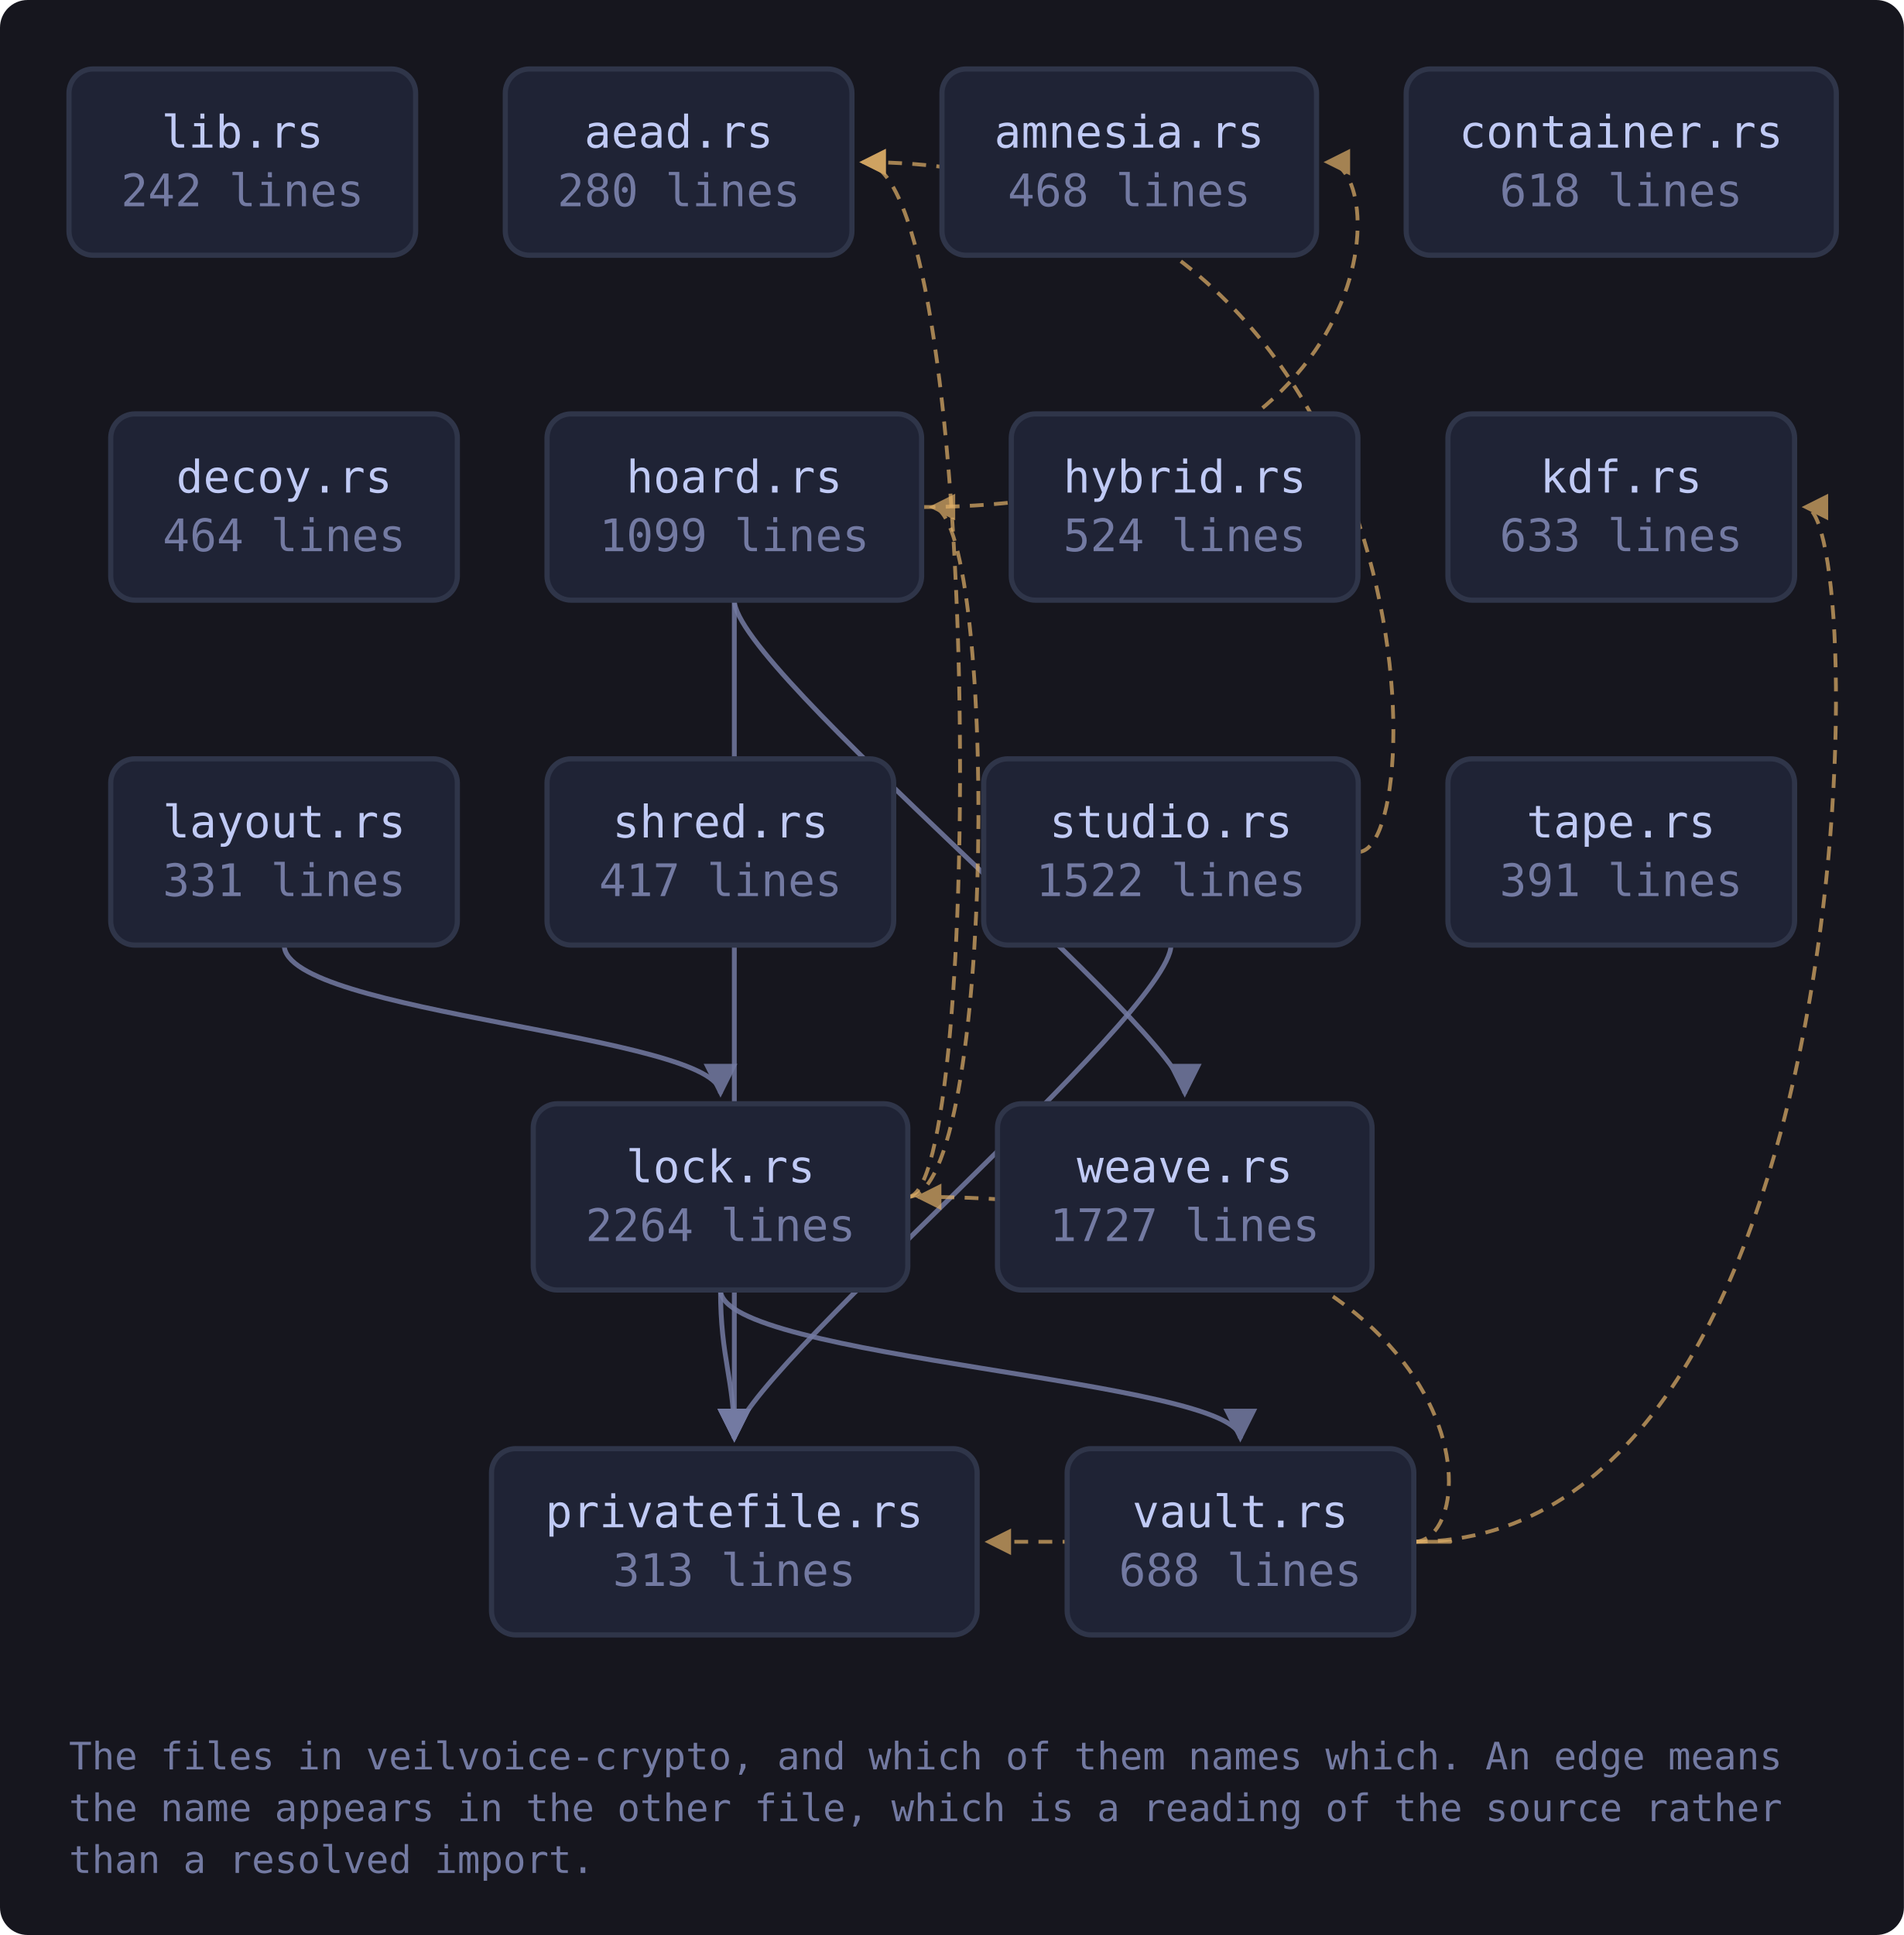
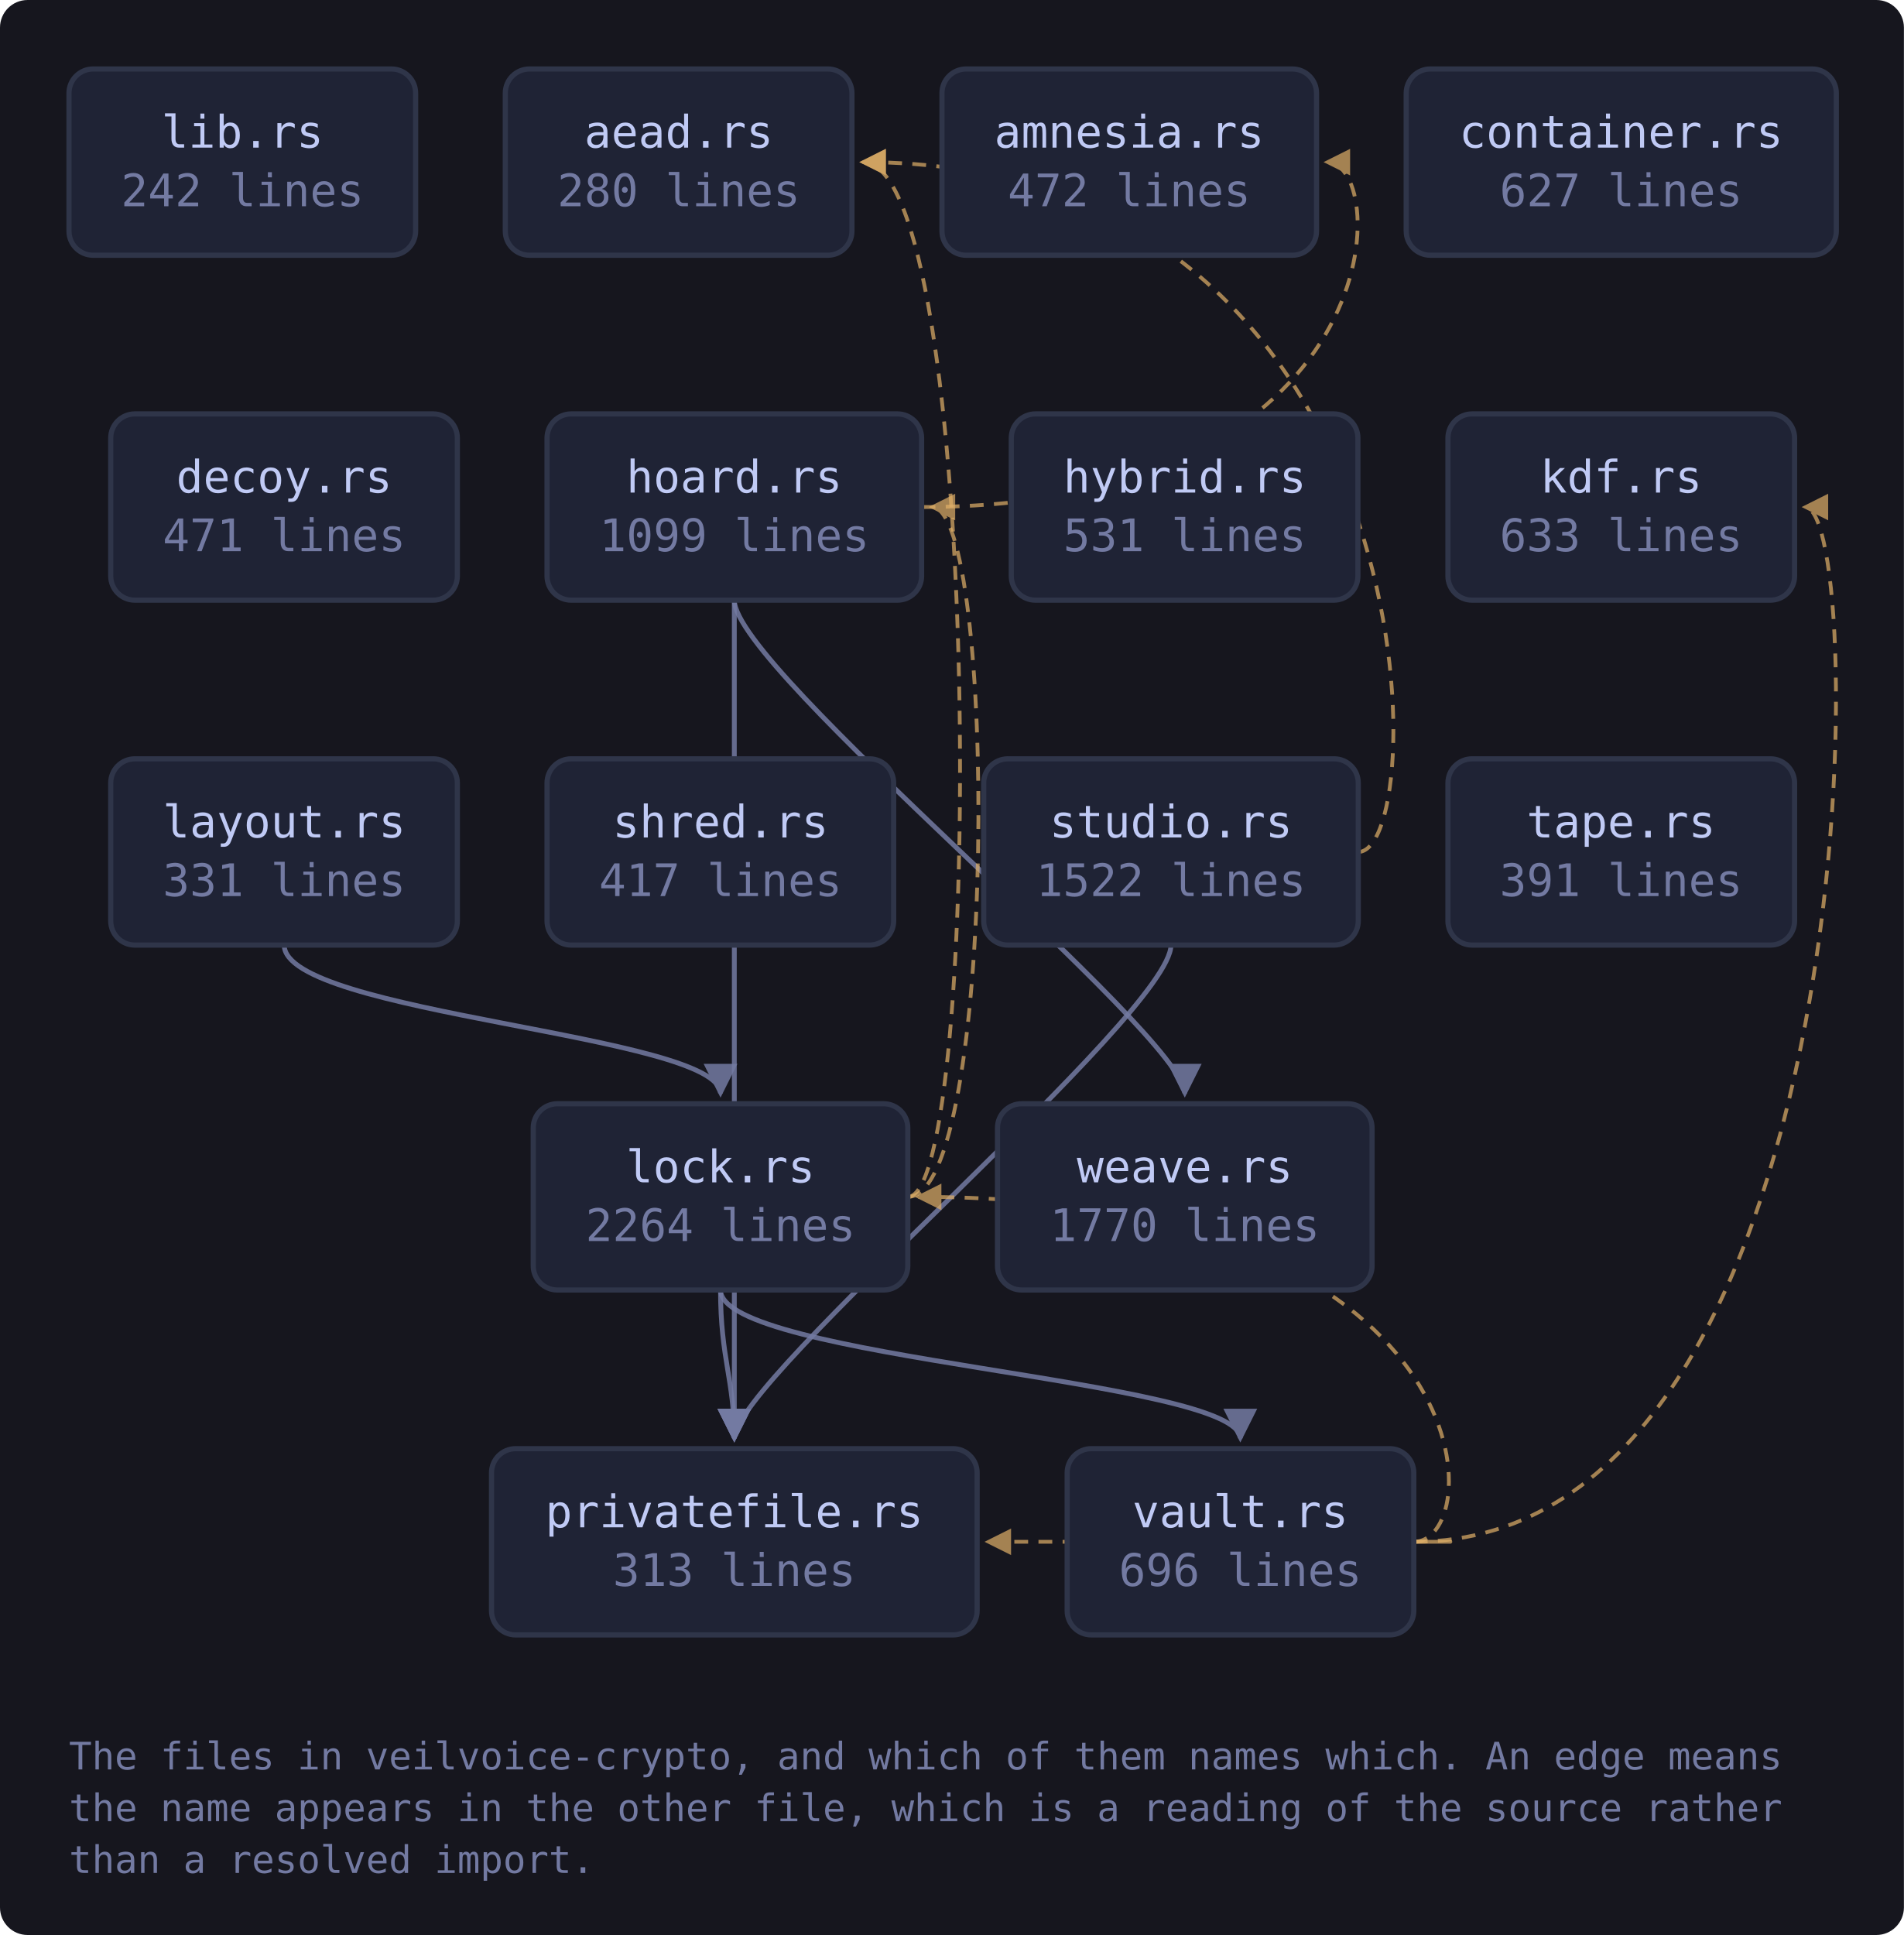
<svg xmlns="http://www.w3.org/2000/svg" viewBox="0 0 552 561" width="552" height="561" style="max-width:100%;height:auto" role="img" aria-label="flowchart">
  <defs>
    <marker id="a-muted" viewBox="0 0 8 8" refX="7" refY="4" markerWidth="7" markerHeight="7" orient="auto-start-reverse">
      <path d="M0 0 L8 4 L0 8 z" fill="var(--muted, #737aa2)" />
    </marker>
    <marker id="a-warn" viewBox="0 0 8 8" refX="7" refY="4" markerWidth="7" markerHeight="7" orient="auto-start-reverse">
      <path d="M0 0 L8 4 L0 8 z" fill="var(--warn, #e0af68)" />
    </marker>
    <marker id="a-accent" viewBox="0 0 8 8" refX="7" refY="4" markerWidth="7" markerHeight="7" orient="auto-start-reverse">
      <path d="M0 0 L8 4 L0 8 z" fill="var(--accent, #7aa2f7)" />
    </marker>
    <marker id="a-cyan" viewBox="0 0 8 8" refX="7" refY="4" markerWidth="7" markerHeight="7" orient="auto-start-reverse">
      <path d="M0 0 L8 4 L0 8 z" fill="var(--cyan, #7dcfff)" />
    </marker>
    <marker id="a-accent-2" viewBox="0 0 8 8" refX="7" refY="4" markerWidth="7" markerHeight="7" orient="auto-start-reverse">
      <path d="M0 0 L8 4 L0 8 z" fill="var(--accent-2, #bb9af7)" />
    </marker>
  </defs>
  <rect x="0" y="0" width="552" height="561" fill="var(--bg-inset, #16161e)" rx="8" />
  <path d="M267.2 147.0 C 403.7 147.0, 403.7 47.0, 384.7 47.0" fill="none" stroke="var(--warn, #e0af68)" stroke-width="1.1" opacity="0.7" stroke-dasharray="4 3" marker-end="url(#a-warn)" />
  <path d="M212.9 174.0 C 212.9 194.0, 212.9 400.0, 212.9 417.0" fill="none" stroke="var(--muted, #737aa2)" stroke-width="1.4" opacity="0.85" marker-end="url(#a-muted)" />
  <path d="M212.9 174.0 C 212.9 194.0, 343.5 300.0, 343.5 317.0" fill="none" stroke="var(--muted, #737aa2)" stroke-width="1.4" opacity="0.85" marker-end="url(#a-muted)" />
  <path d="M82.4 274.0 C 82.4 294.0, 208.9 300.0, 208.9 317.0" fill="none" stroke="var(--muted, #737aa2)" stroke-width="1.4" opacity="0.85" marker-end="url(#a-muted)" />
  <path d="M263.2 347.0 C 285.2 347.0, 285.2 47.0, 250.1 47.0" fill="none" stroke="var(--warn, #e0af68)" stroke-width="1.1" opacity="0.7" stroke-dasharray="4 3" marker-end="url(#a-warn)" />
  <path d="M263.2 347.0 C 289.2 347.0, 289.2 147.0, 270.2 147.0" fill="none" stroke="var(--warn, #e0af68)" stroke-width="1.1" opacity="0.7" stroke-dasharray="4 3" marker-end="url(#a-warn)" />
  <path d="M208.9 374.0 C 208.9 394.0, 212.9 400.0, 212.9 417.0" fill="none" stroke="var(--muted, #737aa2)" stroke-width="1.4" opacity="0.85" marker-end="url(#a-muted)" />
  <path d="M208.9 374.0 C 208.9 394.0, 359.6 400.0, 359.6 417.0" fill="none" stroke="var(--muted, #737aa2)" stroke-width="1.4" opacity="0.85" marker-end="url(#a-muted)" />
  <path d="M393.8 247.0 C 415.8 247.0, 415.8 47.0, 250.1 47.0" fill="none" stroke="var(--warn, #e0af68)" stroke-width="1.1" opacity="0.7" stroke-dasharray="4 3" marker-end="url(#a-warn)" />
  <path d="M339.5 274.0 C 339.5 294.0, 212.9 400.0, 212.9 417.0" fill="none" stroke="var(--muted, #737aa2)" stroke-width="1.4" opacity="0.85" marker-end="url(#a-muted)" />
  <path d="M409.9 447.0 C 542.3 447.0, 542.3 147.0, 523.3 147.0" fill="none" stroke="var(--warn, #e0af68)" stroke-width="1.1" opacity="0.7" stroke-dasharray="4 3" marker-end="url(#a-warn)" />
  <path d="M409.9 447.0 C 431.9 447.0, 431.9 347.0, 266.2 347.0" fill="none" stroke="var(--warn, #e0af68)" stroke-width="1.1" opacity="0.7" stroke-dasharray="4 3" marker-end="url(#a-warn)" />
  <path d="M409.9 447.0 C 431.9 447.0, 431.9 447.0, 286.4 447.0" fill="none" stroke="var(--warn, #e0af68)" stroke-width="1.1" opacity="0.7" stroke-dasharray="4 3" marker-end="url(#a-warn)" />
  <a href="https://github.com/tilas01/veilvoice/blob/main/crates/veilvoice-crypto/src/lib.rs" target="_blank" rel="noopener noreferrer">
    <rect x="20.0" y="20.0" width="100.5" height="54.0" rx="7" fill="var(--bg-soft, #1f2335)" stroke="var(--border, #2f3549)" stroke-width="1.5" />
    <text x="70.3" y="42.8" font-family="ui-monospace, SFMono-Regular, Menlo, Consolas, monospace" font-size="13" fill="var(--fg, #c0caf5)" text-anchor="middle">lib.rs</text>
    <text x="70.3" y="59.8" font-family="ui-monospace, SFMono-Regular, Menlo, Consolas, monospace" font-size="13" fill="var(--muted, #737aa2)" text-anchor="middle">242 lines</text>
  </a>
  <a href="https://github.com/tilas01/veilvoice/blob/main/crates/veilvoice-crypto/src/aead.rs" target="_blank" rel="noopener noreferrer">
    <rect x="146.5" y="20.0" width="100.5" height="54.0" rx="7" fill="var(--bg-soft, #1f2335)" stroke="var(--border, #2f3549)" stroke-width="1.5" />
    <text x="196.8" y="42.8" font-family="ui-monospace, SFMono-Regular, Menlo, Consolas, monospace" font-size="13" fill="var(--fg, #c0caf5)" text-anchor="middle">aead.rs</text>
    <text x="196.8" y="59.8" font-family="ui-monospace, SFMono-Regular, Menlo, Consolas, monospace" font-size="13" fill="var(--muted, #737aa2)" text-anchor="middle">280 lines</text>
  </a>
  <a href="https://github.com/tilas01/veilvoice/blob/main/crates/veilvoice-crypto/src/amnesia.rs" target="_blank" rel="noopener noreferrer">
    <rect x="273.1" y="20.0" width="108.6" height="54.0" rx="7" fill="var(--bg-soft, #1f2335)" stroke="var(--border, #2f3549)" stroke-width="1.5" />
    <text x="327.4" y="42.8" font-family="ui-monospace, SFMono-Regular, Menlo, Consolas, monospace" font-size="13" fill="var(--fg, #c0caf5)" text-anchor="middle">amnesia.rs</text>
-     <text x="327.4" y="59.8" font-family="ui-monospace, SFMono-Regular, Menlo, Consolas, monospace" font-size="13" fill="var(--muted, #737aa2)" text-anchor="middle">468 lines</text>
+     <text x="327.4" y="59.8" font-family="ui-monospace, SFMono-Regular, Menlo, Consolas, monospace" font-size="13" fill="var(--muted, #737aa2)" text-anchor="middle">472 lines</text>
  </a>
  <a href="https://github.com/tilas01/veilvoice/blob/main/crates/veilvoice-crypto/src/container.rs" target="_blank" rel="noopener noreferrer">
    <rect x="407.7" y="20.0" width="124.7" height="54.0" rx="7" fill="var(--bg-soft, #1f2335)" stroke="var(--border, #2f3549)" stroke-width="1.5" />
    <text x="470.0" y="42.8" font-family="ui-monospace, SFMono-Regular, Menlo, Consolas, monospace" font-size="13" fill="var(--fg, #c0caf5)" text-anchor="middle">container.rs</text>
-     <text x="470.0" y="59.8" font-family="ui-monospace, SFMono-Regular, Menlo, Consolas, monospace" font-size="13" fill="var(--muted, #737aa2)" text-anchor="middle">618 lines</text>
+     <text x="470.0" y="59.8" font-family="ui-monospace, SFMono-Regular, Menlo, Consolas, monospace" font-size="13" fill="var(--muted, #737aa2)" text-anchor="middle">627 lines</text>
  </a>
  <a href="https://github.com/tilas01/veilvoice/blob/main/crates/veilvoice-crypto/src/decoy.rs" target="_blank" rel="noopener noreferrer">
    <rect x="32.1" y="120.0" width="100.5" height="54.0" rx="7" fill="var(--bg-soft, #1f2335)" stroke="var(--border, #2f3549)" stroke-width="1.5" />
    <text x="82.4" y="142.8" font-family="ui-monospace, SFMono-Regular, Menlo, Consolas, monospace" font-size="13" fill="var(--fg, #c0caf5)" text-anchor="middle">decoy.rs</text>
-     <text x="82.4" y="159.8" font-family="ui-monospace, SFMono-Regular, Menlo, Consolas, monospace" font-size="13" fill="var(--muted, #737aa2)" text-anchor="middle">464 lines</text>
+     <text x="82.4" y="159.8" font-family="ui-monospace, SFMono-Regular, Menlo, Consolas, monospace" font-size="13" fill="var(--muted, #737aa2)" text-anchor="middle">471 lines</text>
  </a>
  <a href="https://github.com/tilas01/veilvoice/blob/main/crates/veilvoice-crypto/src/hoard.rs" target="_blank" rel="noopener noreferrer">
    <rect x="158.6" y="120.0" width="108.6" height="54.0" rx="7" fill="var(--bg-soft, #1f2335)" stroke="var(--border, #2f3549)" stroke-width="1.5" />
    <text x="212.9" y="142.8" font-family="ui-monospace, SFMono-Regular, Menlo, Consolas, monospace" font-size="13" fill="var(--fg, #c0caf5)" text-anchor="middle">hoard.rs</text>
    <text x="212.9" y="159.8" font-family="ui-monospace, SFMono-Regular, Menlo, Consolas, monospace" font-size="13" fill="var(--muted, #737aa2)" text-anchor="middle">1099 lines</text>
  </a>
  <a href="https://github.com/tilas01/veilvoice/blob/main/crates/veilvoice-crypto/src/hybrid.rs" target="_blank" rel="noopener noreferrer">
    <rect x="293.2" y="120.0" width="100.5" height="54.0" rx="7" fill="var(--bg-soft, #1f2335)" stroke="var(--border, #2f3549)" stroke-width="1.5" />
    <text x="343.5" y="142.8" font-family="ui-monospace, SFMono-Regular, Menlo, Consolas, monospace" font-size="13" fill="var(--fg, #c0caf5)" text-anchor="middle">hybrid.rs</text>
-     <text x="343.5" y="159.8" font-family="ui-monospace, SFMono-Regular, Menlo, Consolas, monospace" font-size="13" fill="var(--muted, #737aa2)" text-anchor="middle">524 lines</text>
+     <text x="343.5" y="159.8" font-family="ui-monospace, SFMono-Regular, Menlo, Consolas, monospace" font-size="13" fill="var(--muted, #737aa2)" text-anchor="middle">531 lines</text>
  </a>
  <a href="https://github.com/tilas01/veilvoice/blob/main/crates/veilvoice-crypto/src/kdf.rs" target="_blank" rel="noopener noreferrer">
    <rect x="419.8" y="120.0" width="100.5" height="54.0" rx="7" fill="var(--bg-soft, #1f2335)" stroke="var(--border, #2f3549)" stroke-width="1.5" />
    <text x="470.0" y="142.8" font-family="ui-monospace, SFMono-Regular, Menlo, Consolas, monospace" font-size="13" fill="var(--fg, #c0caf5)" text-anchor="middle">kdf.rs</text>
    <text x="470.0" y="159.8" font-family="ui-monospace, SFMono-Regular, Menlo, Consolas, monospace" font-size="13" fill="var(--muted, #737aa2)" text-anchor="middle">633 lines</text>
  </a>
  <a href="https://github.com/tilas01/veilvoice/blob/main/crates/veilvoice-crypto/src/layout.rs" target="_blank" rel="noopener noreferrer">
    <rect x="32.1" y="220.0" width="100.5" height="54.0" rx="7" fill="var(--bg-soft, #1f2335)" stroke="var(--border, #2f3549)" stroke-width="1.5" />
    <text x="82.4" y="242.8" font-family="ui-monospace, SFMono-Regular, Menlo, Consolas, monospace" font-size="13" fill="var(--fg, #c0caf5)" text-anchor="middle">layout.rs</text>
    <text x="82.4" y="259.8" font-family="ui-monospace, SFMono-Regular, Menlo, Consolas, monospace" font-size="13" fill="var(--muted, #737aa2)" text-anchor="middle">331 lines</text>
  </a>
  <a href="https://github.com/tilas01/veilvoice/blob/main/crates/veilvoice-crypto/src/lock.rs" target="_blank" rel="noopener noreferrer">
    <rect x="154.6" y="320.0" width="108.6" height="54.0" rx="7" fill="var(--bg-soft, #1f2335)" stroke="var(--border, #2f3549)" stroke-width="1.5" />
    <text x="208.9" y="342.8" font-family="ui-monospace, SFMono-Regular, Menlo, Consolas, monospace" font-size="13" fill="var(--fg, #c0caf5)" text-anchor="middle">lock.rs</text>
    <text x="208.9" y="359.8" font-family="ui-monospace, SFMono-Regular, Menlo, Consolas, monospace" font-size="13" fill="var(--muted, #737aa2)" text-anchor="middle">2264 lines</text>
  </a>
  <a href="https://github.com/tilas01/veilvoice/blob/main/crates/veilvoice-crypto/src/privatefile.rs" target="_blank" rel="noopener noreferrer">
    <rect x="142.5" y="420.0" width="140.8" height="54.0" rx="7" fill="var(--bg-soft, #1f2335)" stroke="var(--border, #2f3549)" stroke-width="1.5" />
    <text x="212.9" y="442.8" font-family="ui-monospace, SFMono-Regular, Menlo, Consolas, monospace" font-size="13" fill="var(--fg, #c0caf5)" text-anchor="middle">privatefile.rs</text>
    <text x="212.9" y="459.8" font-family="ui-monospace, SFMono-Regular, Menlo, Consolas, monospace" font-size="13" fill="var(--muted, #737aa2)" text-anchor="middle">313 lines</text>
  </a>
  <a href="https://github.com/tilas01/veilvoice/blob/main/crates/veilvoice-crypto/src/shred.rs" target="_blank" rel="noopener noreferrer">
    <rect x="158.6" y="220.0" width="100.5" height="54.0" rx="7" fill="var(--bg-soft, #1f2335)" stroke="var(--border, #2f3549)" stroke-width="1.5" />
    <text x="208.9" y="242.8" font-family="ui-monospace, SFMono-Regular, Menlo, Consolas, monospace" font-size="13" fill="var(--fg, #c0caf5)" text-anchor="middle">shred.rs</text>
    <text x="208.9" y="259.8" font-family="ui-monospace, SFMono-Regular, Menlo, Consolas, monospace" font-size="13" fill="var(--muted, #737aa2)" text-anchor="middle">417 lines</text>
  </a>
  <a href="https://github.com/tilas01/veilvoice/blob/main/crates/veilvoice-crypto/src/studio.rs" target="_blank" rel="noopener noreferrer">
    <rect x="285.2" y="220.0" width="108.6" height="54.0" rx="7" fill="var(--bg-soft, #1f2335)" stroke="var(--border, #2f3549)" stroke-width="1.5" />
    <text x="339.5" y="242.8" font-family="ui-monospace, SFMono-Regular, Menlo, Consolas, monospace" font-size="13" fill="var(--fg, #c0caf5)" text-anchor="middle">studio.rs</text>
    <text x="339.5" y="259.8" font-family="ui-monospace, SFMono-Regular, Menlo, Consolas, monospace" font-size="13" fill="var(--muted, #737aa2)" text-anchor="middle">1522 lines</text>
  </a>
  <a href="https://github.com/tilas01/veilvoice/blob/main/crates/veilvoice-crypto/src/tape.rs" target="_blank" rel="noopener noreferrer">
    <rect x="419.8" y="220.0" width="100.5" height="54.0" rx="7" fill="var(--bg-soft, #1f2335)" stroke="var(--border, #2f3549)" stroke-width="1.5" />
    <text x="470.0" y="242.8" font-family="ui-monospace, SFMono-Regular, Menlo, Consolas, monospace" font-size="13" fill="var(--fg, #c0caf5)" text-anchor="middle">tape.rs</text>
    <text x="470.0" y="259.8" font-family="ui-monospace, SFMono-Regular, Menlo, Consolas, monospace" font-size="13" fill="var(--muted, #737aa2)" text-anchor="middle">391 lines</text>
  </a>
  <a href="https://github.com/tilas01/veilvoice/blob/main/crates/veilvoice-crypto/src/vault.rs" target="_blank" rel="noopener noreferrer">
    <rect x="309.4" y="420.0" width="100.5" height="54.0" rx="7" fill="var(--bg-soft, #1f2335)" stroke="var(--border, #2f3549)" stroke-width="1.5" />
    <text x="359.6" y="442.8" font-family="ui-monospace, SFMono-Regular, Menlo, Consolas, monospace" font-size="13" fill="var(--fg, #c0caf5)" text-anchor="middle">vault.rs</text>
-     <text x="359.6" y="459.8" font-family="ui-monospace, SFMono-Regular, Menlo, Consolas, monospace" font-size="13" fill="var(--muted, #737aa2)" text-anchor="middle">688 lines</text>
+     <text x="359.6" y="459.8" font-family="ui-monospace, SFMono-Regular, Menlo, Consolas, monospace" font-size="13" fill="var(--muted, #737aa2)" text-anchor="middle">696 lines</text>
  </a>
  <a href="https://github.com/tilas01/veilvoice/blob/main/crates/veilvoice-crypto/src/weave.rs" target="_blank" rel="noopener noreferrer">
    <rect x="289.2" y="320.0" width="108.6" height="54.0" rx="7" fill="var(--bg-soft, #1f2335)" stroke="var(--border, #2f3549)" stroke-width="1.5" />
    <text x="343.5" y="342.8" font-family="ui-monospace, SFMono-Regular, Menlo, Consolas, monospace" font-size="13" fill="var(--fg, #c0caf5)" text-anchor="middle">weave.rs</text>
-     <text x="343.5" y="359.8" font-family="ui-monospace, SFMono-Regular, Menlo, Consolas, monospace" font-size="13" fill="var(--muted, #737aa2)" text-anchor="middle">1727 lines</text>
+     <text x="343.5" y="359.8" font-family="ui-monospace, SFMono-Regular, Menlo, Consolas, monospace" font-size="13" fill="var(--muted, #737aa2)" text-anchor="middle">1770 lines</text>
  </a>
  <text x="20.0" y="513.0" font-family="ui-monospace, SFMono-Regular, Menlo, Consolas, monospace" font-size="11" fill="var(--muted, #737aa2)">The files in veilvoice-crypto, and which of them names which. An edge means</text>
  <text x="20.0" y="528.0" font-family="ui-monospace, SFMono-Regular, Menlo, Consolas, monospace" font-size="11" fill="var(--muted, #737aa2)">the name appears in the other file, which is a reading of the source rather</text>
  <text x="20.0" y="543.0" font-family="ui-monospace, SFMono-Regular, Menlo, Consolas, monospace" font-size="11" fill="var(--muted, #737aa2)">than a resolved import.</text>
</svg>
